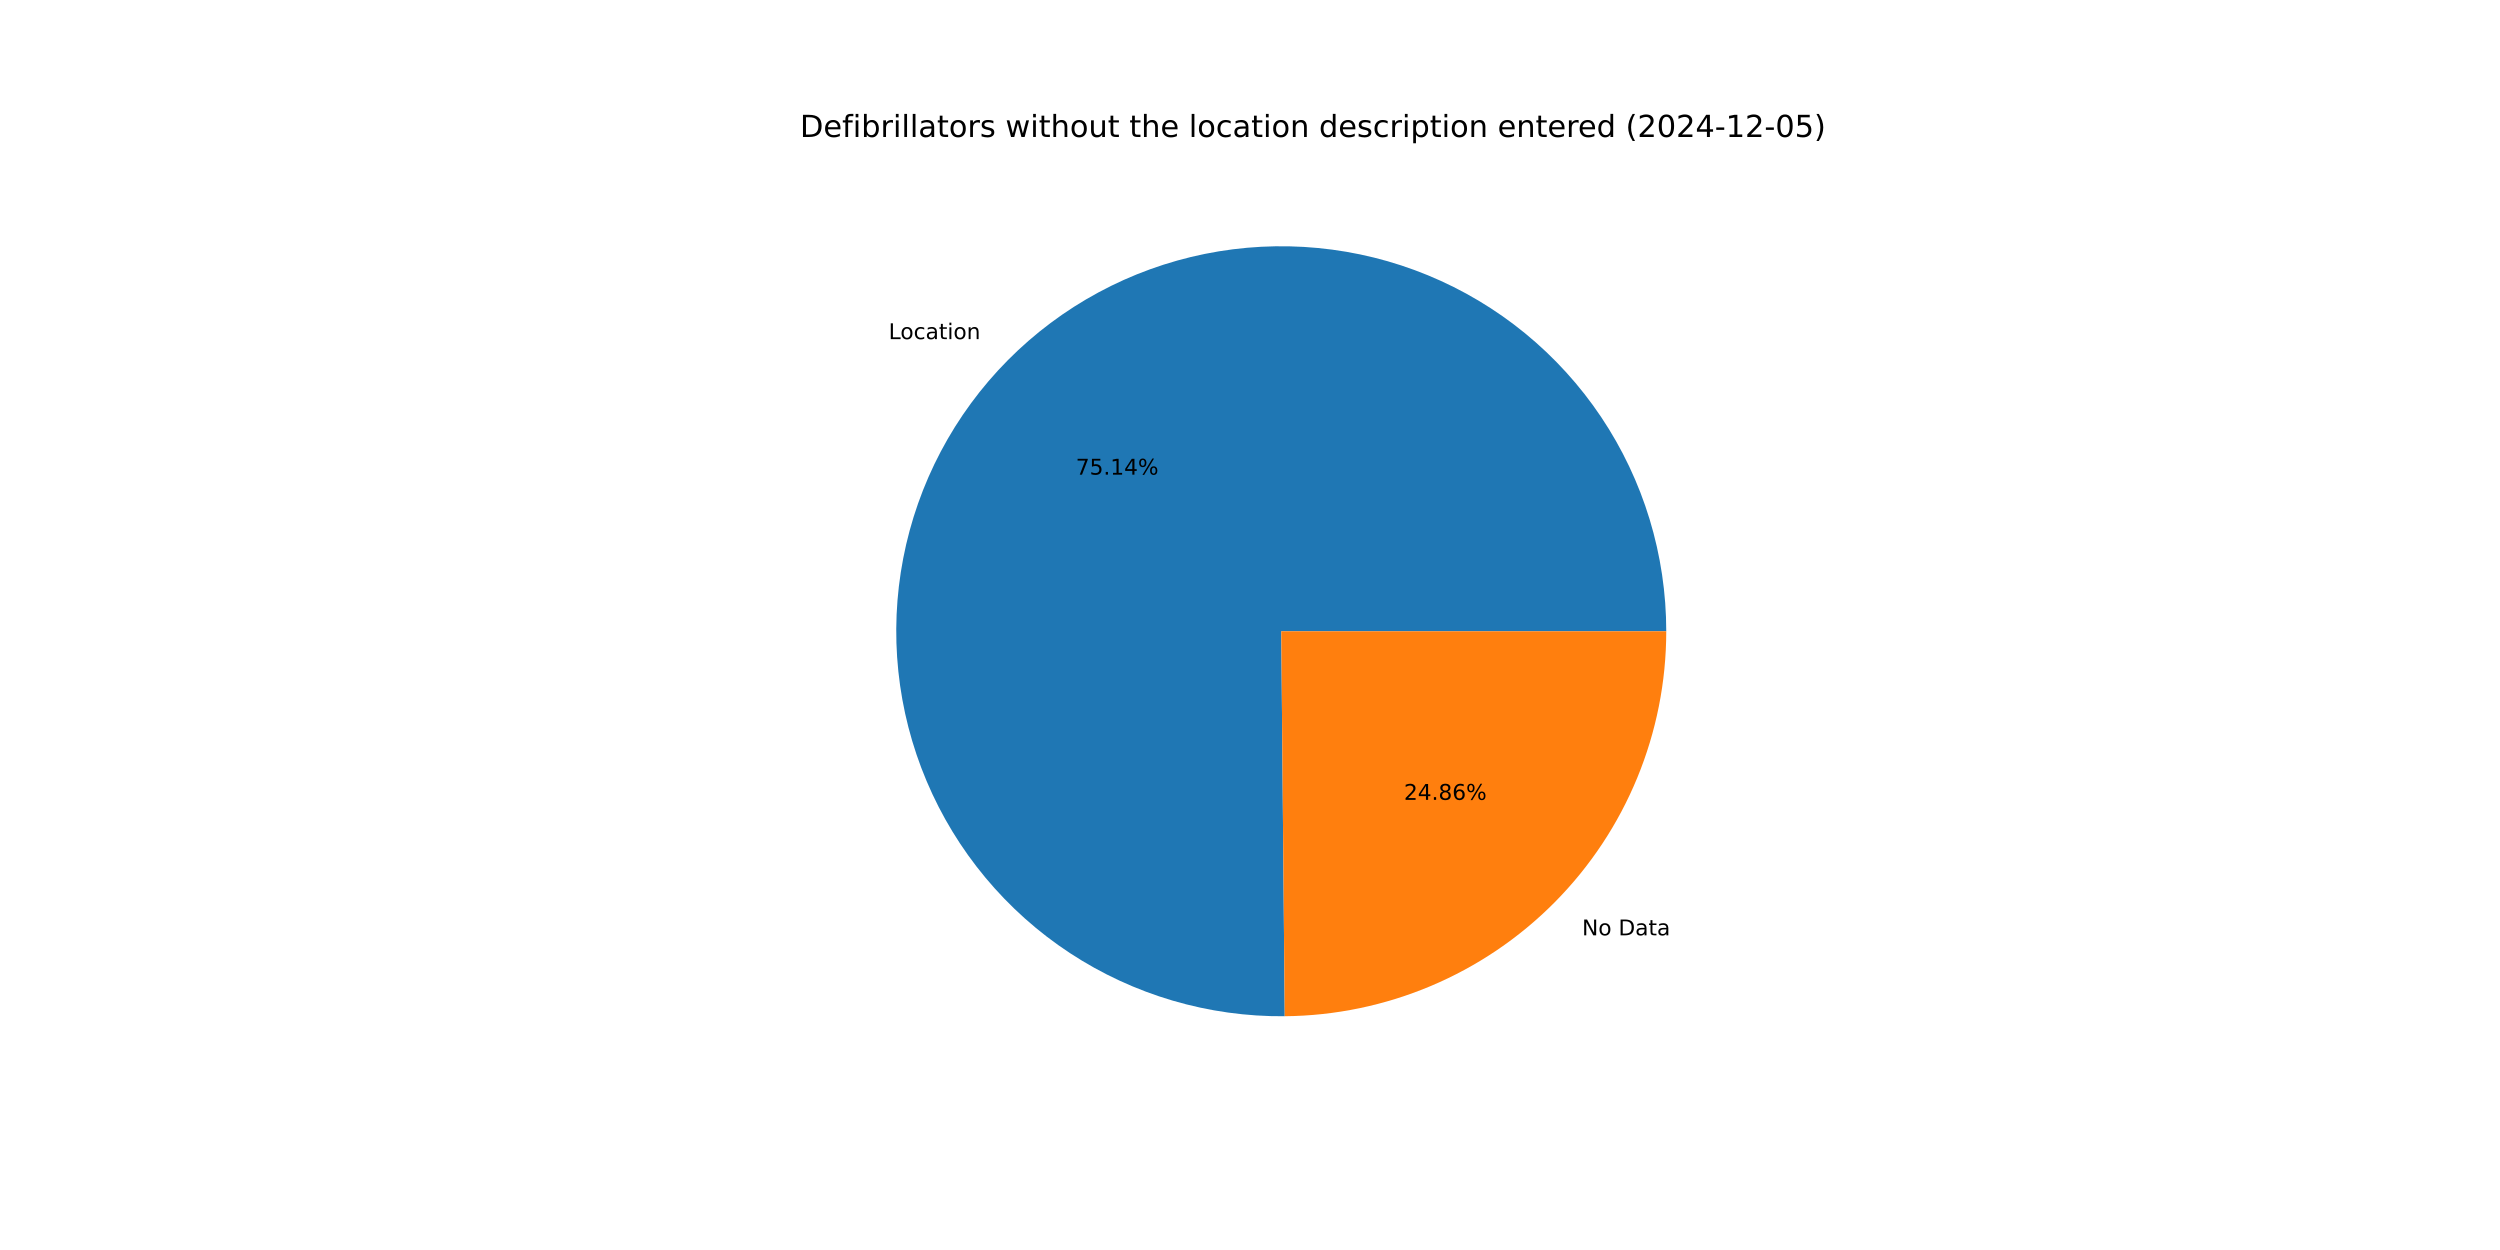
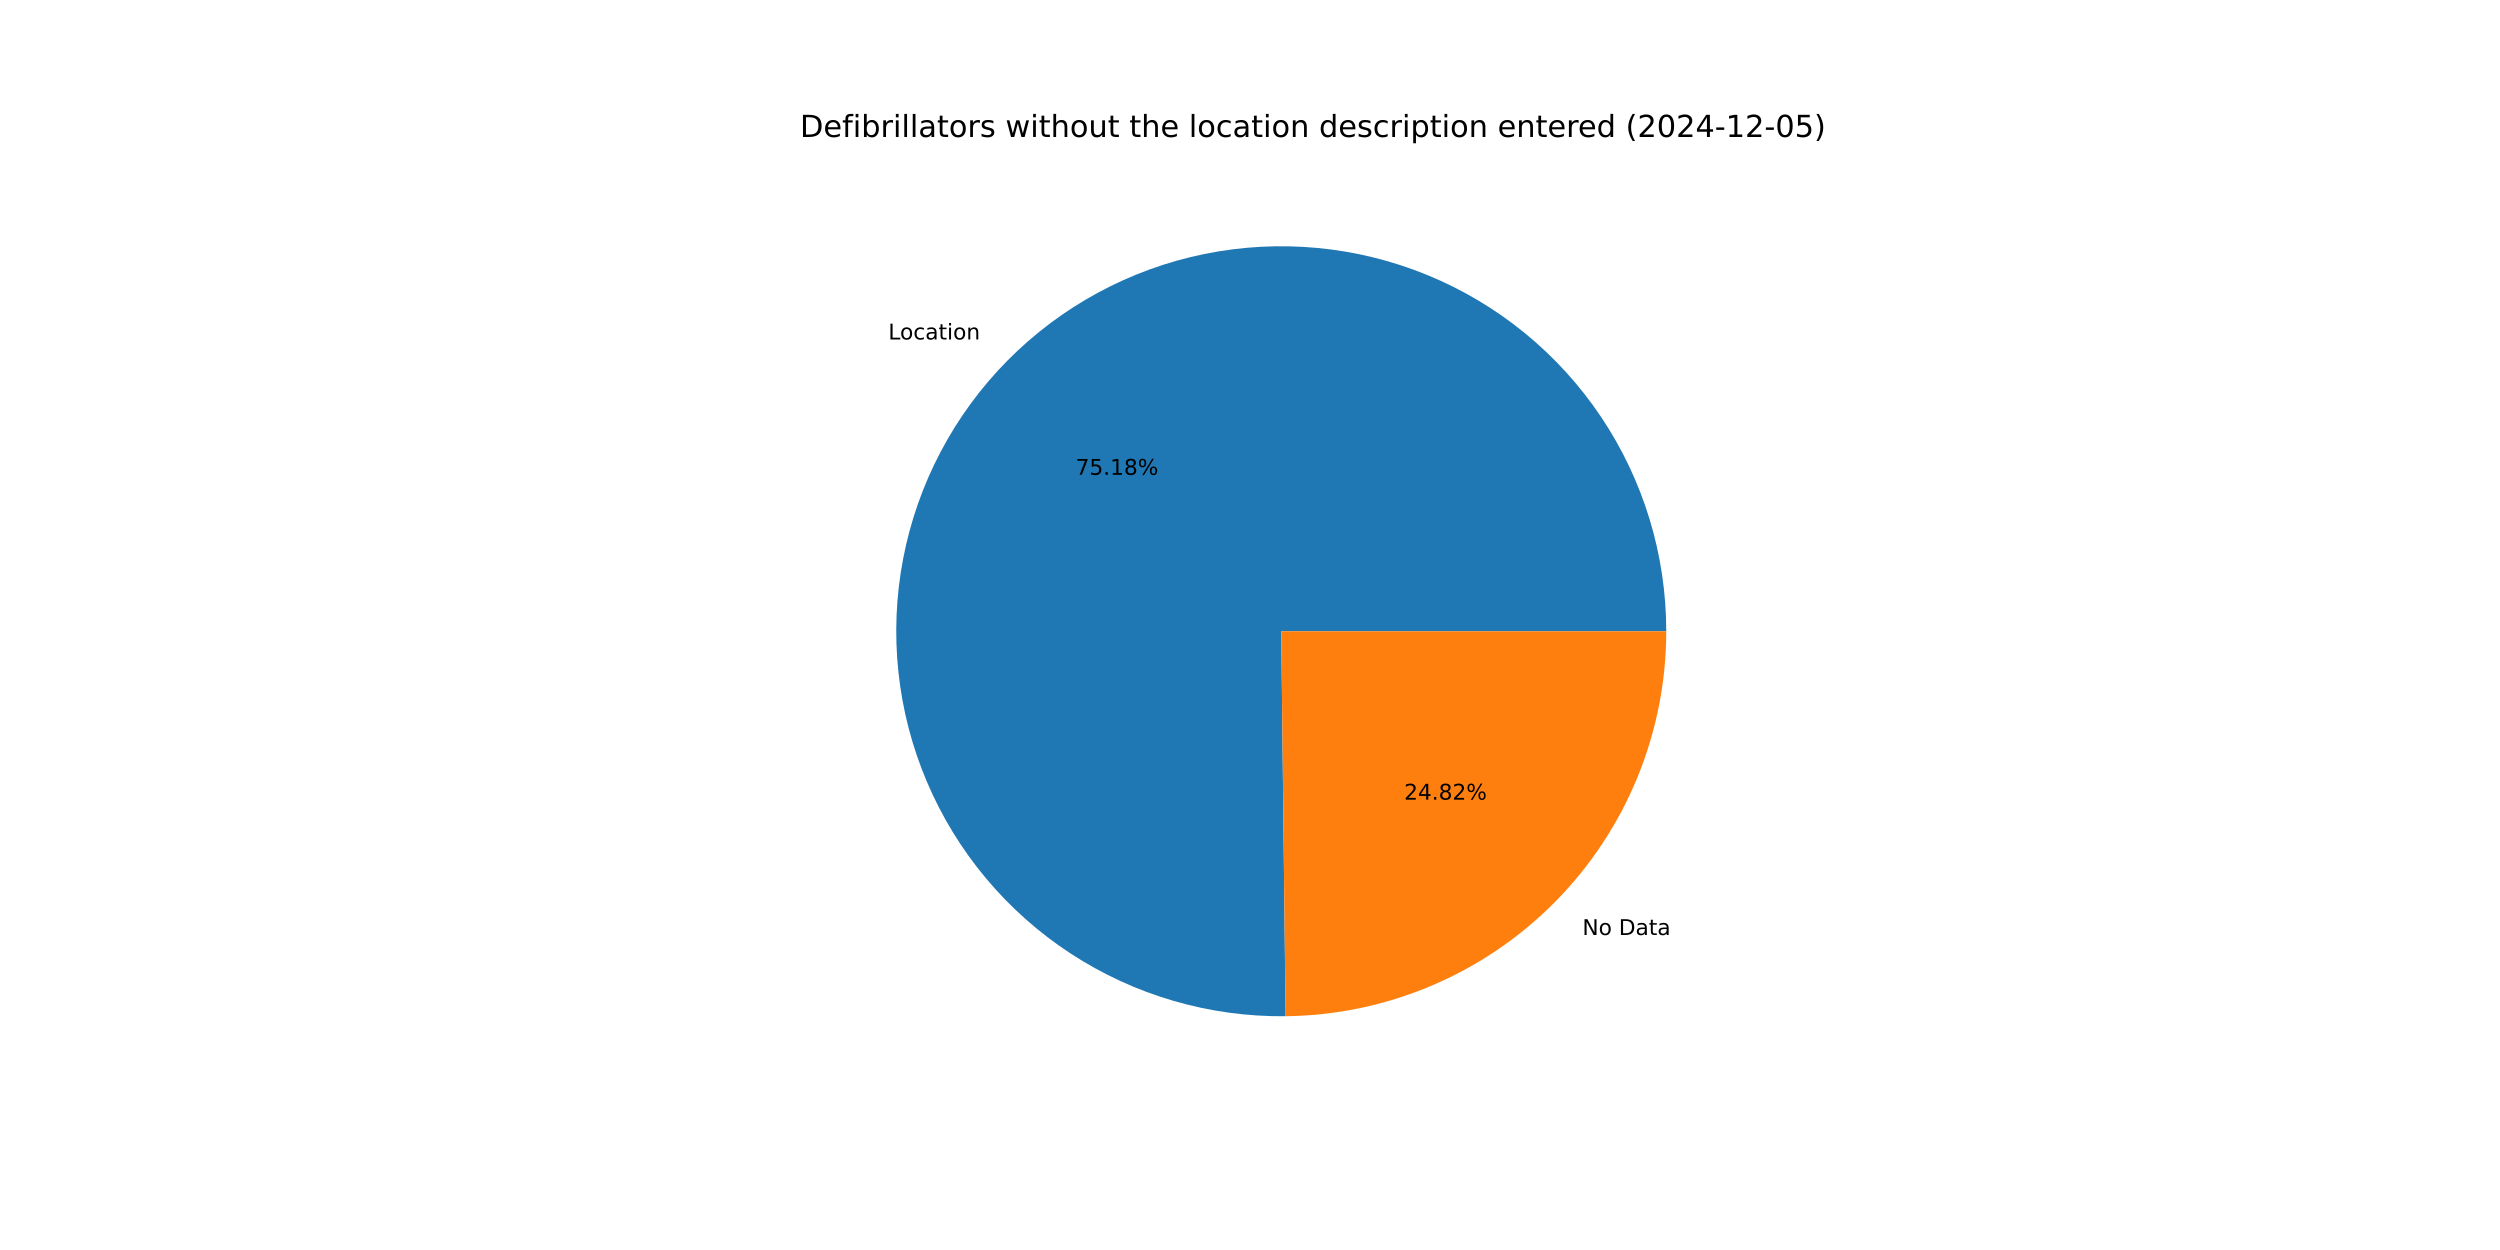
<svg xmlns="http://www.w3.org/2000/svg" xmlns:xlink="http://www.w3.org/1999/xlink" width="1152pt" height="576pt" viewBox="0 0 1152 576" version="1.1">
  <defs>
    <style type="text/css">*{stroke-linejoin: round; stroke-linecap: butt}</style>
  </defs>
  <g id="figure_1">
    <g id="patch_1">
      <path d="M 0 576  L 1152 576  L 1152 0  L 0 0  z " style="fill: #ffffff" />
    </g>
    <g id="axes_1">
      <g id="patch_2">
-         <path d="M 767.808 290.88  C 767.808 273.398 765.224 256.012 760.14 239.285  C 755.056 222.559 747.527 206.675 737.798 192.151  C 728.069 177.626 716.246 164.619 702.714 153.551  C 689.181 142.484 674.087 133.477 657.92 126.823  C 641.754 120.17 624.693 115.942 607.29 114.278  C 589.887 112.613 572.334 113.531 555.199 116.999  C 538.065 120.468 521.537 126.45 506.152 134.752  C 490.767 143.054 476.693 153.585 464.388 166.002  C 452.082 178.42 441.679 192.588 433.517 208.048  C 425.354 223.507 419.522 240.088 416.208 257.254  C 412.894 274.419 412.136 291.98 413.958 309.367  C 415.779 326.753 420.161 343.776 426.961 359.881  C 433.76 375.987 442.903 390.999 454.093 404.431  C 465.282 417.863 478.396 429.568 493.008 439.165  C 507.62 448.762 523.571 456.147 540.343 461.079  C 557.114 466.012 574.523 468.439 592.005 468.281  L 590.4 290.88  z " style="fill: #1f77b4" />
+         <path d="M 767.808 290.88  C 767.808 273.39 765.221 255.995 760.132 239.261  C 755.043 222.528 747.508 206.638 737.77 192.109  C 728.032 177.58 716.199 164.571 702.655 153.503  C 689.112 142.436 674.005 133.433 657.828 126.785  C 641.65 120.138 624.577 115.919 607.165 114.266  C 589.753 112.613 572.192 113.544 555.052 117.029  C 537.912 120.514 521.382 126.515 505.998 134.836  C 490.613 143.157 476.544 153.707 464.246 166.145  C 451.949 178.582 441.558 192.77 433.411 208.247  C 425.265 223.724 419.452 240.322 416.161 257.5  C 412.87 274.678 412.137 292.248 413.987 309.641  C 415.836 327.033 420.248 344.057 427.078 360.158  C 433.908 376.26 443.082 391.264 454.301 404.681  C 465.521 418.099 478.663 429.784 493.301 439.357  C 507.94 448.93 523.913 456.286 540.704 461.185  C 557.494 466.085 574.916 468.474 592.406 468.277  L 590.4 290.88  z " style="fill: #1f77b4" />
      </g>
      <g id="patch_3">
-         <path d="M 592.005 468.281  C 638.759 467.858 683.501 448.968 716.412 415.758  C 749.324 382.547 767.808 337.636 767.808 290.88  L 590.4 290.88  z " style="fill: #ff7f0e" />
+         <path d="M 592.406 468.277  C 639.09 467.749 683.728 448.814 716.554 415.615  C 749.379 382.417 767.808 337.567 767.808 290.88  L 590.4 290.88  z " style="fill: #ff7f0e" />
      </g>
      <g id="matplotlib.axis_1" />
      <g id="matplotlib.axis_2" />
      <g id="text_1">
-         <g transform="translate(409.4895 156.2738) scale(0.1 -0.1)">
+         <g transform="translate(409.3342 156.4306) scale(0.1 -0.1)">
          <defs>
            <path id="DejaVuSans-4c" d="M 628 4666  L 1259 4666  L 1259 531  L 3531 531  L 3531 0  L 628 0  L 628 4666  z " transform="scale(0.015625)" />
            <path id="DejaVuSans-6f" d="M 1959 3097  Q 1497 3097 1228 2736  Q 959 2375 959 1747  Q 959 1119 1226 758  Q 1494 397 1959 397  Q 2419 397 2687 759  Q 2956 1122 2956 1747  Q 2956 2369 2687 2733  Q 2419 3097 1959 3097  z M 1959 3584  Q 2709 3584 3137 3096  Q 3566 2609 3566 1747  Q 3566 888 3137 398  Q 2709 -91 1959 -91  Q 1206 -91 779 398  Q 353 888 353 1747  Q 353 2609 779 3096  Q 1206 3584 1959 3584  z " transform="scale(0.015625)" />
            <path id="DejaVuSans-63" d="M 3122 3366  L 3122 2828  Q 2878 2963 2633 3030  Q 2388 3097 2138 3097  Q 1578 3097 1268 2742  Q 959 2388 959 1747  Q 959 1106 1268 751  Q 1578 397 2138 397  Q 2388 397 2633 464  Q 2878 531 3122 666  L 3122 134  Q 2881 22 2623 -34  Q 2366 -91 2075 -91  Q 1284 -91 818 406  Q 353 903 353 1747  Q 353 2603 823 3093  Q 1294 3584 2113 3584  Q 2378 3584 2631 3529  Q 2884 3475 3122 3366  z " transform="scale(0.015625)" />
            <path id="DejaVuSans-61" d="M 2194 1759  Q 1497 1759 1228 1600  Q 959 1441 959 1056  Q 959 750 1161 570  Q 1363 391 1709 391  Q 2188 391 2477 730  Q 2766 1069 2766 1631  L 2766 1759  L 2194 1759  z M 3341 1997  L 3341 0  L 2766 0  L 2766 531  Q 2569 213 2275 61  Q 1981 -91 1556 -91  Q 1019 -91 701 211  Q 384 513 384 1019  Q 384 1609 779 1909  Q 1175 2209 1959 2209  L 2766 2209  L 2766 2266  Q 2766 2663 2505 2880  Q 2244 3097 1772 3097  Q 1472 3097 1187 3025  Q 903 2953 641 2809  L 641 3341  Q 956 3463 1253 3523  Q 1550 3584 1831 3584  Q 2591 3584 2966 3190  Q 3341 2797 3341 1997  z " transform="scale(0.015625)" />
            <path id="DejaVuSans-74" d="M 1172 4494  L 1172 3500  L 2356 3500  L 2356 3053  L 1172 3053  L 1172 1153  Q 1172 725 1289 603  Q 1406 481 1766 481  L 2356 481  L 2356 0  L 1766 0  Q 1100 0 847 248  Q 594 497 594 1153  L 594 3053  L 172 3053  L 172 3500  L 594 3500  L 594 4494  L 1172 4494  z " transform="scale(0.015625)" />
            <path id="DejaVuSans-69" d="M 603 3500  L 1178 3500  L 1178 0  L 603 0  L 603 3500  z M 603 4863  L 1178 4863  L 1178 4134  L 603 4134  L 603 4863  z " transform="scale(0.015625)" />
            <path id="DejaVuSans-6e" d="M 3513 2113  L 3513 0  L 2938 0  L 2938 2094  Q 2938 2591 2744 2837  Q 2550 3084 2163 3084  Q 1697 3084 1428 2787  Q 1159 2491 1159 1978  L 1159 0  L 581 0  L 581 3500  L 1159 3500  L 1159 2956  Q 1366 3272 1645 3428  Q 1925 3584 2291 3584  Q 2894 3584 3203 3211  Q 3513 2838 3513 2113  z " transform="scale(0.015625)" />
          </defs>
          <use xlink:href="#DejaVuSans-4c" />
          <use xlink:href="#DejaVuSans-6f" x="53.963" />
          <use xlink:href="#DejaVuSans-63" x="115.145" />
          <use xlink:href="#DejaVuSans-61" x="170.125" />
          <use xlink:href="#DejaVuSans-74" x="231.404" />
          <use xlink:href="#DejaVuSans-69" x="270.613" />
          <use xlink:href="#DejaVuSans-6f" x="298.396" />
          <use xlink:href="#DejaVuSans-6e" x="359.578" />
        </g>
      </g>
      <g id="text_2">
-         <g transform="translate(495.7277 218.7127) scale(0.1 -0.1)">
+         <g transform="translate(495.643 218.7982) scale(0.1 -0.1)">
          <defs>
            <path id="DejaVuSans-37" d="M 525 4666  L 3525 4666  L 3525 4397  L 1831 0  L 1172 0  L 2766 4134  L 525 4134  L 525 4666  z " transform="scale(0.015625)" />
            <path id="DejaVuSans-35" d="M 691 4666  L 3169 4666  L 3169 4134  L 1269 4134  L 1269 2991  Q 1406 3038 1543 3061  Q 1681 3084 1819 3084  Q 2600 3084 3056 2656  Q 3513 2228 3513 1497  Q 3513 744 3044 326  Q 2575 -91 1722 -91  Q 1428 -91 1123 -41  Q 819 9 494 109  L 494 744  Q 775 591 1075 516  Q 1375 441 1709 441  Q 2250 441 2565 725  Q 2881 1009 2881 1497  Q 2881 1984 2565 2268  Q 2250 2553 1709 2553  Q 1456 2553 1204 2497  Q 953 2441 691 2322  L 691 4666  z " transform="scale(0.015625)" />
            <path id="DejaVuSans-2e" d="M 684 794  L 1344 794  L 1344 0  L 684 0  L 684 794  z " transform="scale(0.015625)" />
            <path id="DejaVuSans-31" d="M 794 531  L 1825 531  L 1825 4091  L 703 3866  L 703 4441  L 1819 4666  L 2450 4666  L 2450 531  L 3481 531  L 3481 0  L 794 0  L 794 531  z " transform="scale(0.015625)" />
-             <path id="DejaVuSans-34" d="M 2419 4116  L 825 1625  L 2419 1625  L 2419 4116  z M 2253 4666  L 3047 4666  L 3047 1625  L 3713 1625  L 3713 1100  L 3047 1100  L 3047 0  L 2419 0  L 2419 1100  L 313 1100  L 313 1709  L 2253 4666  z " transform="scale(0.015625)" />
+             <path id="DejaVuSans-38" d="M 2034 2216  Q 1584 2216 1326 1975  Q 1069 1734 1069 1313  Q 1069 891 1326 650  Q 1584 409 2034 409  Q 2484 409 2743 651  Q 3003 894 3003 1313  Q 3003 1734 2745 1975  Q 2488 2216 2034 2216  z M 1403 2484  Q 997 2584 770 2862  Q 544 3141 544 3541  Q 544 4100 942 4425  Q 1341 4750 2034 4750  Q 2731 4750 3128 4425  Q 3525 4100 3525 3541  Q 3525 3141 3298 2862  Q 3072 2584 2669 2484  Q 3125 2378 3379 2068  Q 3634 1759 3634 1313  Q 3634 634 3220 271  Q 2806 -91 2034 -91  Q 1263 -91 848 271  Q 434 634 434 1313  Q 434 1759 690 2068  Q 947 2378 1403 2484  z M 1172 3481  Q 1172 3119 1398 2916  Q 1625 2713 2034 2713  Q 2441 2713 2670 2916  Q 2900 3119 2900 3481  Q 2900 3844 2670 4047  Q 2441 4250 2034 4250  Q 1625 4250 1398 4047  Q 1172 3844 1172 3481  z " transform="scale(0.015625)" />
            <path id="DejaVuSans-25" d="M 4653 2053  Q 4381 2053 4226 1822  Q 4072 1591 4072 1178  Q 4072 772 4226 539  Q 4381 306 4653 306  Q 4919 306 5073 539  Q 5228 772 5228 1178  Q 5228 1588 5073 1820  Q 4919 2053 4653 2053  z M 4653 2450  Q 5147 2450 5437 2106  Q 5728 1763 5728 1178  Q 5728 594 5436 251  Q 5144 -91 4653 -91  Q 4153 -91 3862 251  Q 3572 594 3572 1178  Q 3572 1766 3864 2108  Q 4156 2450 4653 2450  z M 1428 4353  Q 1159 4353 1004 4120  Q 850 3888 850 3481  Q 850 3069 1003 2837  Q 1156 2606 1428 2606  Q 1700 2606 1854 2837  Q 2009 3069 2009 3481  Q 2009 3884 1853 4118  Q 1697 4353 1428 4353  z M 4250 4750  L 4750 4750  L 1831 -91  L 1331 -91  L 4250 4750  z M 1428 4750  Q 1922 4750 2215 4408  Q 2509 4066 2509 3481  Q 2509 2891 2217 2550  Q 1925 2209 1428 2209  Q 931 2209 642 2551  Q 353 2894 353 3481  Q 353 4063 643 4406  Q 934 4750 1428 4750  z " transform="scale(0.015625)" />
          </defs>
          <use xlink:href="#DejaVuSans-37" />
          <use xlink:href="#DejaVuSans-35" x="63.623" />
          <use xlink:href="#DejaVuSans-2e" x="127.246" />
          <use xlink:href="#DejaVuSans-31" x="159.033" />
-           <use xlink:href="#DejaVuSans-34" x="222.656" />
+           <use xlink:href="#DejaVuSans-38" x="222.656" />
          <use xlink:href="#DejaVuSans-25" x="286.279" />
        </g>
      </g>
      <g id="text_3">
-         <g transform="translate(729.0137 431.0049) scale(0.1 -0.1)">
+         <g transform="translate(729.1689 430.8482) scale(0.1 -0.1)">
          <defs>
            <path id="DejaVuSans-4e" d="M 628 4666  L 1478 4666  L 3547 763  L 3547 4666  L 4159 4666  L 4159 0  L 3309 0  L 1241 3903  L 1241 0  L 628 0  L 628 4666  z " transform="scale(0.015625)" />
            <path id="DejaVuSans-20" transform="scale(0.015625)" />
            <path id="DejaVuSans-44" d="M 1259 4147  L 1259 519  L 2022 519  Q 2988 519 3436 956  Q 3884 1394 3884 2338  Q 3884 3275 3436 3711  Q 2988 4147 2022 4147  L 1259 4147  z M 628 4666  L 1925 4666  Q 3281 4666 3915 4102  Q 4550 3538 4550 2338  Q 4550 1131 3912 565  Q 3275 0 1925 0  L 628 0  L 628 4666  z " transform="scale(0.015625)" />
          </defs>
          <use xlink:href="#DejaVuSans-4e" />
          <use xlink:href="#DejaVuSans-6f" x="74.805" />
          <use xlink:href="#DejaVuSans-20" x="135.986" />
          <use xlink:href="#DejaVuSans-44" x="167.773" />
          <use xlink:href="#DejaVuSans-61" x="244.775" />
          <use xlink:href="#DejaVuSans-74" x="306.055" />
          <use xlink:href="#DejaVuSans-61" x="345.264" />
        </g>
      </g>
      <g id="text_4">
-         <g transform="translate(646.9426 368.566) scale(0.1 -0.1)">
+         <g transform="translate(647.0273 368.4805) scale(0.1 -0.1)">
          <defs>
            <path id="DejaVuSans-32" d="M 1228 531  L 3431 531  L 3431 0  L 469 0  L 469 531  Q 828 903 1448 1529  Q 2069 2156 2228 2338  Q 2531 2678 2651 2914  Q 2772 3150 2772 3378  Q 2772 3750 2511 3984  Q 2250 4219 1831 4219  Q 1534 4219 1204 4116  Q 875 4013 500 3803  L 500 4441  Q 881 4594 1212 4672  Q 1544 4750 1819 4750  Q 2544 4750 2975 4387  Q 3406 4025 3406 3419  Q 3406 3131 3298 2873  Q 3191 2616 2906 2266  Q 2828 2175 2409 1742  Q 1991 1309 1228 531  z " transform="scale(0.015625)" />
-             <path id="DejaVuSans-38" d="M 2034 2216  Q 1584 2216 1326 1975  Q 1069 1734 1069 1313  Q 1069 891 1326 650  Q 1584 409 2034 409  Q 2484 409 2743 651  Q 3003 894 3003 1313  Q 3003 1734 2745 1975  Q 2488 2216 2034 2216  z M 1403 2484  Q 997 2584 770 2862  Q 544 3141 544 3541  Q 544 4100 942 4425  Q 1341 4750 2034 4750  Q 2731 4750 3128 4425  Q 3525 4100 3525 3541  Q 3525 3141 3298 2862  Q 3072 2584 2669 2484  Q 3125 2378 3379 2068  Q 3634 1759 3634 1313  Q 3634 634 3220 271  Q 2806 -91 2034 -91  Q 1263 -91 848 271  Q 434 634 434 1313  Q 434 1759 690 2068  Q 947 2378 1403 2484  z M 1172 3481  Q 1172 3119 1398 2916  Q 1625 2713 2034 2713  Q 2441 2713 2670 2916  Q 2900 3119 2900 3481  Q 2900 3844 2670 4047  Q 2441 4250 2034 4250  Q 1625 4250 1398 4047  Q 1172 3844 1172 3481  z " transform="scale(0.015625)" />
-             <path id="DejaVuSans-36" d="M 2113 2584  Q 1688 2584 1439 2293  Q 1191 2003 1191 1497  Q 1191 994 1439 701  Q 1688 409 2113 409  Q 2538 409 2786 701  Q 3034 994 3034 1497  Q 3034 2003 2786 2293  Q 2538 2584 2113 2584  z M 3366 4563  L 3366 3988  Q 3128 4100 2886 4159  Q 2644 4219 2406 4219  Q 1781 4219 1451 3797  Q 1122 3375 1075 2522  Q 1259 2794 1537 2939  Q 1816 3084 2150 3084  Q 2853 3084 3261 2657  Q 3669 2231 3669 1497  Q 3669 778 3244 343  Q 2819 -91 2113 -91  Q 1303 -91 875 529  Q 447 1150 447 2328  Q 447 3434 972 4092  Q 1497 4750 2381 4750  Q 2619 4750 2861 4703  Q 3103 4656 3366 4563  z " transform="scale(0.015625)" />
+             <path id="DejaVuSans-34" d="M 2419 4116  L 825 1625  L 2419 1625  L 2419 4116  z M 2253 4666  L 3047 4666  L 3047 1625  L 3713 1625  L 3713 1100  L 3047 1100  L 3047 0  L 2419 0  L 2419 1100  L 313 1100  L 313 1709  L 2253 4666  z " transform="scale(0.015625)" />
          </defs>
          <use xlink:href="#DejaVuSans-32" />
          <use xlink:href="#DejaVuSans-34" x="63.623" />
          <use xlink:href="#DejaVuSans-2e" x="127.246" />
          <use xlink:href="#DejaVuSans-38" x="159.033" />
-           <use xlink:href="#DejaVuSans-36" x="222.656" />
+           <use xlink:href="#DejaVuSans-32" x="222.656" />
          <use xlink:href="#DejaVuSans-25" x="286.279" />
        </g>
      </g>
      <g id="text_5">
        <g transform="translate(368.64 63.12) scale(0.14 -0.14)">
          <defs>
            <path id="DejaVuSans-65" d="M 3597 1894  L 3597 1613  L 953 1613  Q 991 1019 1311 708  Q 1631 397 2203 397  Q 2534 397 2845 478  Q 3156 559 3463 722  L 3463 178  Q 3153 47 2828 -22  Q 2503 -91 2169 -91  Q 1331 -91 842 396  Q 353 884 353 1716  Q 353 2575 817 3079  Q 1281 3584 2069 3584  Q 2775 3584 3186 3129  Q 3597 2675 3597 1894  z M 3022 2063  Q 3016 2534 2758 2815  Q 2500 3097 2075 3097  Q 1594 3097 1305 2825  Q 1016 2553 972 2059  L 3022 2063  z " transform="scale(0.015625)" />
            <path id="DejaVuSans-66" d="M 2375 4863  L 2375 4384  L 1825 4384  Q 1516 4384 1395 4259  Q 1275 4134 1275 3809  L 1275 3500  L 2222 3500  L 2222 3053  L 1275 3053  L 1275 0  L 697 0  L 697 3053  L 147 3053  L 147 3500  L 697 3500  L 697 3744  Q 697 4328 969 4595  Q 1241 4863 1831 4863  L 2375 4863  z " transform="scale(0.015625)" />
            <path id="DejaVuSans-62" d="M 3116 1747  Q 3116 2381 2855 2742  Q 2594 3103 2138 3103  Q 1681 3103 1420 2742  Q 1159 2381 1159 1747  Q 1159 1113 1420 752  Q 1681 391 2138 391  Q 2594 391 2855 752  Q 3116 1113 3116 1747  z M 1159 2969  Q 1341 3281 1617 3432  Q 1894 3584 2278 3584  Q 2916 3584 3314 3078  Q 3713 2572 3713 1747  Q 3713 922 3314 415  Q 2916 -91 2278 -91  Q 1894 -91 1617 61  Q 1341 213 1159 525  L 1159 0  L 581 0  L 581 4863  L 1159 4863  L 1159 2969  z " transform="scale(0.015625)" />
            <path id="DejaVuSans-72" d="M 2631 2963  Q 2534 3019 2420 3045  Q 2306 3072 2169 3072  Q 1681 3072 1420 2755  Q 1159 2438 1159 1844  L 1159 0  L 581 0  L 581 3500  L 1159 3500  L 1159 2956  Q 1341 3275 1631 3429  Q 1922 3584 2338 3584  Q 2397 3584 2469 3576  Q 2541 3569 2628 3553  L 2631 2963  z " transform="scale(0.015625)" />
            <path id="DejaVuSans-6c" d="M 603 4863  L 1178 4863  L 1178 0  L 603 0  L 603 4863  z " transform="scale(0.015625)" />
            <path id="DejaVuSans-73" d="M 2834 3397  L 2834 2853  Q 2591 2978 2328 3040  Q 2066 3103 1784 3103  Q 1356 3103 1142 2972  Q 928 2841 928 2578  Q 928 2378 1081 2264  Q 1234 2150 1697 2047  L 1894 2003  Q 2506 1872 2764 1633  Q 3022 1394 3022 966  Q 3022 478 2636 193  Q 2250 -91 1575 -91  Q 1294 -91 989 -36  Q 684 19 347 128  L 347 722  Q 666 556 975 473  Q 1284 391 1588 391  Q 1994 391 2212 530  Q 2431 669 2431 922  Q 2431 1156 2273 1281  Q 2116 1406 1581 1522  L 1381 1569  Q 847 1681 609 1914  Q 372 2147 372 2553  Q 372 3047 722 3315  Q 1072 3584 1716 3584  Q 2034 3584 2315 3537  Q 2597 3491 2834 3397  z " transform="scale(0.015625)" />
            <path id="DejaVuSans-77" d="M 269 3500  L 844 3500  L 1563 769  L 2278 3500  L 2956 3500  L 3675 769  L 4391 3500  L 4966 3500  L 4050 0  L 3372 0  L 2619 2869  L 1863 0  L 1184 0  L 269 3500  z " transform="scale(0.015625)" />
            <path id="DejaVuSans-68" d="M 3513 2113  L 3513 0  L 2938 0  L 2938 2094  Q 2938 2591 2744 2837  Q 2550 3084 2163 3084  Q 1697 3084 1428 2787  Q 1159 2491 1159 1978  L 1159 0  L 581 0  L 581 4863  L 1159 4863  L 1159 2956  Q 1366 3272 1645 3428  Q 1925 3584 2291 3584  Q 2894 3584 3203 3211  Q 3513 2838 3513 2113  z " transform="scale(0.015625)" />
            <path id="DejaVuSans-75" d="M 544 1381  L 544 3500  L 1119 3500  L 1119 1403  Q 1119 906 1312 657  Q 1506 409 1894 409  Q 2359 409 2629 706  Q 2900 1003 2900 1516  L 2900 3500  L 3475 3500  L 3475 0  L 2900 0  L 2900 538  Q 2691 219 2414 64  Q 2138 -91 1772 -91  Q 1169 -91 856 284  Q 544 659 544 1381  z M 1991 3584  L 1991 3584  z " transform="scale(0.015625)" />
            <path id="DejaVuSans-64" d="M 2906 2969  L 2906 4863  L 3481 4863  L 3481 0  L 2906 0  L 2906 525  Q 2725 213 2448 61  Q 2172 -91 1784 -91  Q 1150 -91 751 415  Q 353 922 353 1747  Q 353 2572 751 3078  Q 1150 3584 1784 3584  Q 2172 3584 2448 3432  Q 2725 3281 2906 2969  z M 947 1747  Q 947 1113 1208 752  Q 1469 391 1925 391  Q 2381 391 2643 752  Q 2906 1113 2906 1747  Q 2906 2381 2643 2742  Q 2381 3103 1925 3103  Q 1469 3103 1208 2742  Q 947 2381 947 1747  z " transform="scale(0.015625)" />
            <path id="DejaVuSans-70" d="M 1159 525  L 1159 -1331  L 581 -1331  L 581 3500  L 1159 3500  L 1159 2969  Q 1341 3281 1617 3432  Q 1894 3584 2278 3584  Q 2916 3584 3314 3078  Q 3713 2572 3713 1747  Q 3713 922 3314 415  Q 2916 -91 2278 -91  Q 1894 -91 1617 61  Q 1341 213 1159 525  z M 3116 1747  Q 3116 2381 2855 2742  Q 2594 3103 2138 3103  Q 1681 3103 1420 2742  Q 1159 2381 1159 1747  Q 1159 1113 1420 752  Q 1681 391 2138 391  Q 2594 391 2855 752  Q 3116 1113 3116 1747  z " transform="scale(0.015625)" />
            <path id="DejaVuSans-28" d="M 1984 4856  Q 1566 4138 1362 3434  Q 1159 2731 1159 2009  Q 1159 1288 1364 580  Q 1569 -128 1984 -844  L 1484 -844  Q 1016 -109 783 600  Q 550 1309 550 2009  Q 550 2706 781 3412  Q 1013 4119 1484 4856  L 1984 4856  z " transform="scale(0.015625)" />
            <path id="DejaVuSans-30" d="M 2034 4250  Q 1547 4250 1301 3770  Q 1056 3291 1056 2328  Q 1056 1369 1301 889  Q 1547 409 2034 409  Q 2525 409 2770 889  Q 3016 1369 3016 2328  Q 3016 3291 2770 3770  Q 2525 4250 2034 4250  z M 2034 4750  Q 2819 4750 3233 4129  Q 3647 3509 3647 2328  Q 3647 1150 3233 529  Q 2819 -91 2034 -91  Q 1250 -91 836 529  Q 422 1150 422 2328  Q 422 3509 836 4129  Q 1250 4750 2034 4750  z " transform="scale(0.015625)" />
            <path id="DejaVuSans-2d" d="M 313 2009  L 1997 2009  L 1997 1497  L 313 1497  L 313 2009  z " transform="scale(0.015625)" />
            <path id="DejaVuSans-29" d="M 513 4856  L 1013 4856  Q 1481 4119 1714 3412  Q 1947 2706 1947 2009  Q 1947 1309 1714 600  Q 1481 -109 1013 -844  L 513 -844  Q 928 -128 1133 580  Q 1338 1288 1338 2009  Q 1338 2731 1133 3434  Q 928 4138 513 4856  z " transform="scale(0.015625)" />
          </defs>
          <use xlink:href="#DejaVuSans-44" />
          <use xlink:href="#DejaVuSans-65" x="77.002" />
          <use xlink:href="#DejaVuSans-66" x="138.525" />
          <use xlink:href="#DejaVuSans-69" x="173.73" />
          <use xlink:href="#DejaVuSans-62" x="201.514" />
          <use xlink:href="#DejaVuSans-72" x="264.99" />
          <use xlink:href="#DejaVuSans-69" x="306.104" />
          <use xlink:href="#DejaVuSans-6c" x="333.887" />
          <use xlink:href="#DejaVuSans-6c" x="361.67" />
          <use xlink:href="#DejaVuSans-61" x="389.453" />
          <use xlink:href="#DejaVuSans-74" x="450.732" />
          <use xlink:href="#DejaVuSans-6f" x="489.941" />
          <use xlink:href="#DejaVuSans-72" x="551.123" />
          <use xlink:href="#DejaVuSans-73" x="592.236" />
          <use xlink:href="#DejaVuSans-20" x="644.336" />
          <use xlink:href="#DejaVuSans-77" x="676.123" />
          <use xlink:href="#DejaVuSans-69" x="757.91" />
          <use xlink:href="#DejaVuSans-74" x="785.693" />
          <use xlink:href="#DejaVuSans-68" x="824.902" />
          <use xlink:href="#DejaVuSans-6f" x="888.281" />
          <use xlink:href="#DejaVuSans-75" x="949.463" />
          <use xlink:href="#DejaVuSans-74" x="1012.842" />
          <use xlink:href="#DejaVuSans-20" x="1052.051" />
          <use xlink:href="#DejaVuSans-74" x="1083.838" />
          <use xlink:href="#DejaVuSans-68" x="1123.047" />
          <use xlink:href="#DejaVuSans-65" x="1186.426" />
          <use xlink:href="#DejaVuSans-20" x="1247.949" />
          <use xlink:href="#DejaVuSans-6c" x="1279.736" />
          <use xlink:href="#DejaVuSans-6f" x="1307.52" />
          <use xlink:href="#DejaVuSans-63" x="1368.701" />
          <use xlink:href="#DejaVuSans-61" x="1423.682" />
          <use xlink:href="#DejaVuSans-74" x="1484.961" />
          <use xlink:href="#DejaVuSans-69" x="1524.17" />
          <use xlink:href="#DejaVuSans-6f" x="1551.953" />
          <use xlink:href="#DejaVuSans-6e" x="1613.135" />
          <use xlink:href="#DejaVuSans-20" x="1676.514" />
          <use xlink:href="#DejaVuSans-64" x="1708.301" />
          <use xlink:href="#DejaVuSans-65" x="1771.777" />
          <use xlink:href="#DejaVuSans-73" x="1833.301" />
          <use xlink:href="#DejaVuSans-63" x="1885.4" />
          <use xlink:href="#DejaVuSans-72" x="1940.381" />
          <use xlink:href="#DejaVuSans-69" x="1981.494" />
          <use xlink:href="#DejaVuSans-70" x="2009.277" />
          <use xlink:href="#DejaVuSans-74" x="2072.754" />
          <use xlink:href="#DejaVuSans-69" x="2111.963" />
          <use xlink:href="#DejaVuSans-6f" x="2139.746" />
          <use xlink:href="#DejaVuSans-6e" x="2200.928" />
          <use xlink:href="#DejaVuSans-20" x="2264.307" />
          <use xlink:href="#DejaVuSans-65" x="2296.094" />
          <use xlink:href="#DejaVuSans-6e" x="2357.617" />
          <use xlink:href="#DejaVuSans-74" x="2420.996" />
          <use xlink:href="#DejaVuSans-65" x="2460.205" />
          <use xlink:href="#DejaVuSans-72" x="2521.729" />
          <use xlink:href="#DejaVuSans-65" x="2560.592" />
          <use xlink:href="#DejaVuSans-64" x="2622.115" />
          <use xlink:href="#DejaVuSans-20" x="2685.592" />
          <use xlink:href="#DejaVuSans-28" x="2717.379" />
          <use xlink:href="#DejaVuSans-32" x="2756.393" />
          <use xlink:href="#DejaVuSans-30" x="2820.016" />
          <use xlink:href="#DejaVuSans-32" x="2883.639" />
          <use xlink:href="#DejaVuSans-34" x="2947.262" />
          <use xlink:href="#DejaVuSans-2d" x="3010.885" />
          <use xlink:href="#DejaVuSans-31" x="3046.969" />
          <use xlink:href="#DejaVuSans-32" x="3110.592" />
          <use xlink:href="#DejaVuSans-2d" x="3174.215" />
          <use xlink:href="#DejaVuSans-30" x="3210.299" />
          <use xlink:href="#DejaVuSans-35" x="3273.922" />
          <use xlink:href="#DejaVuSans-29" x="3337.545" />
        </g>
      </g>
    </g>
  </g>
</svg>
